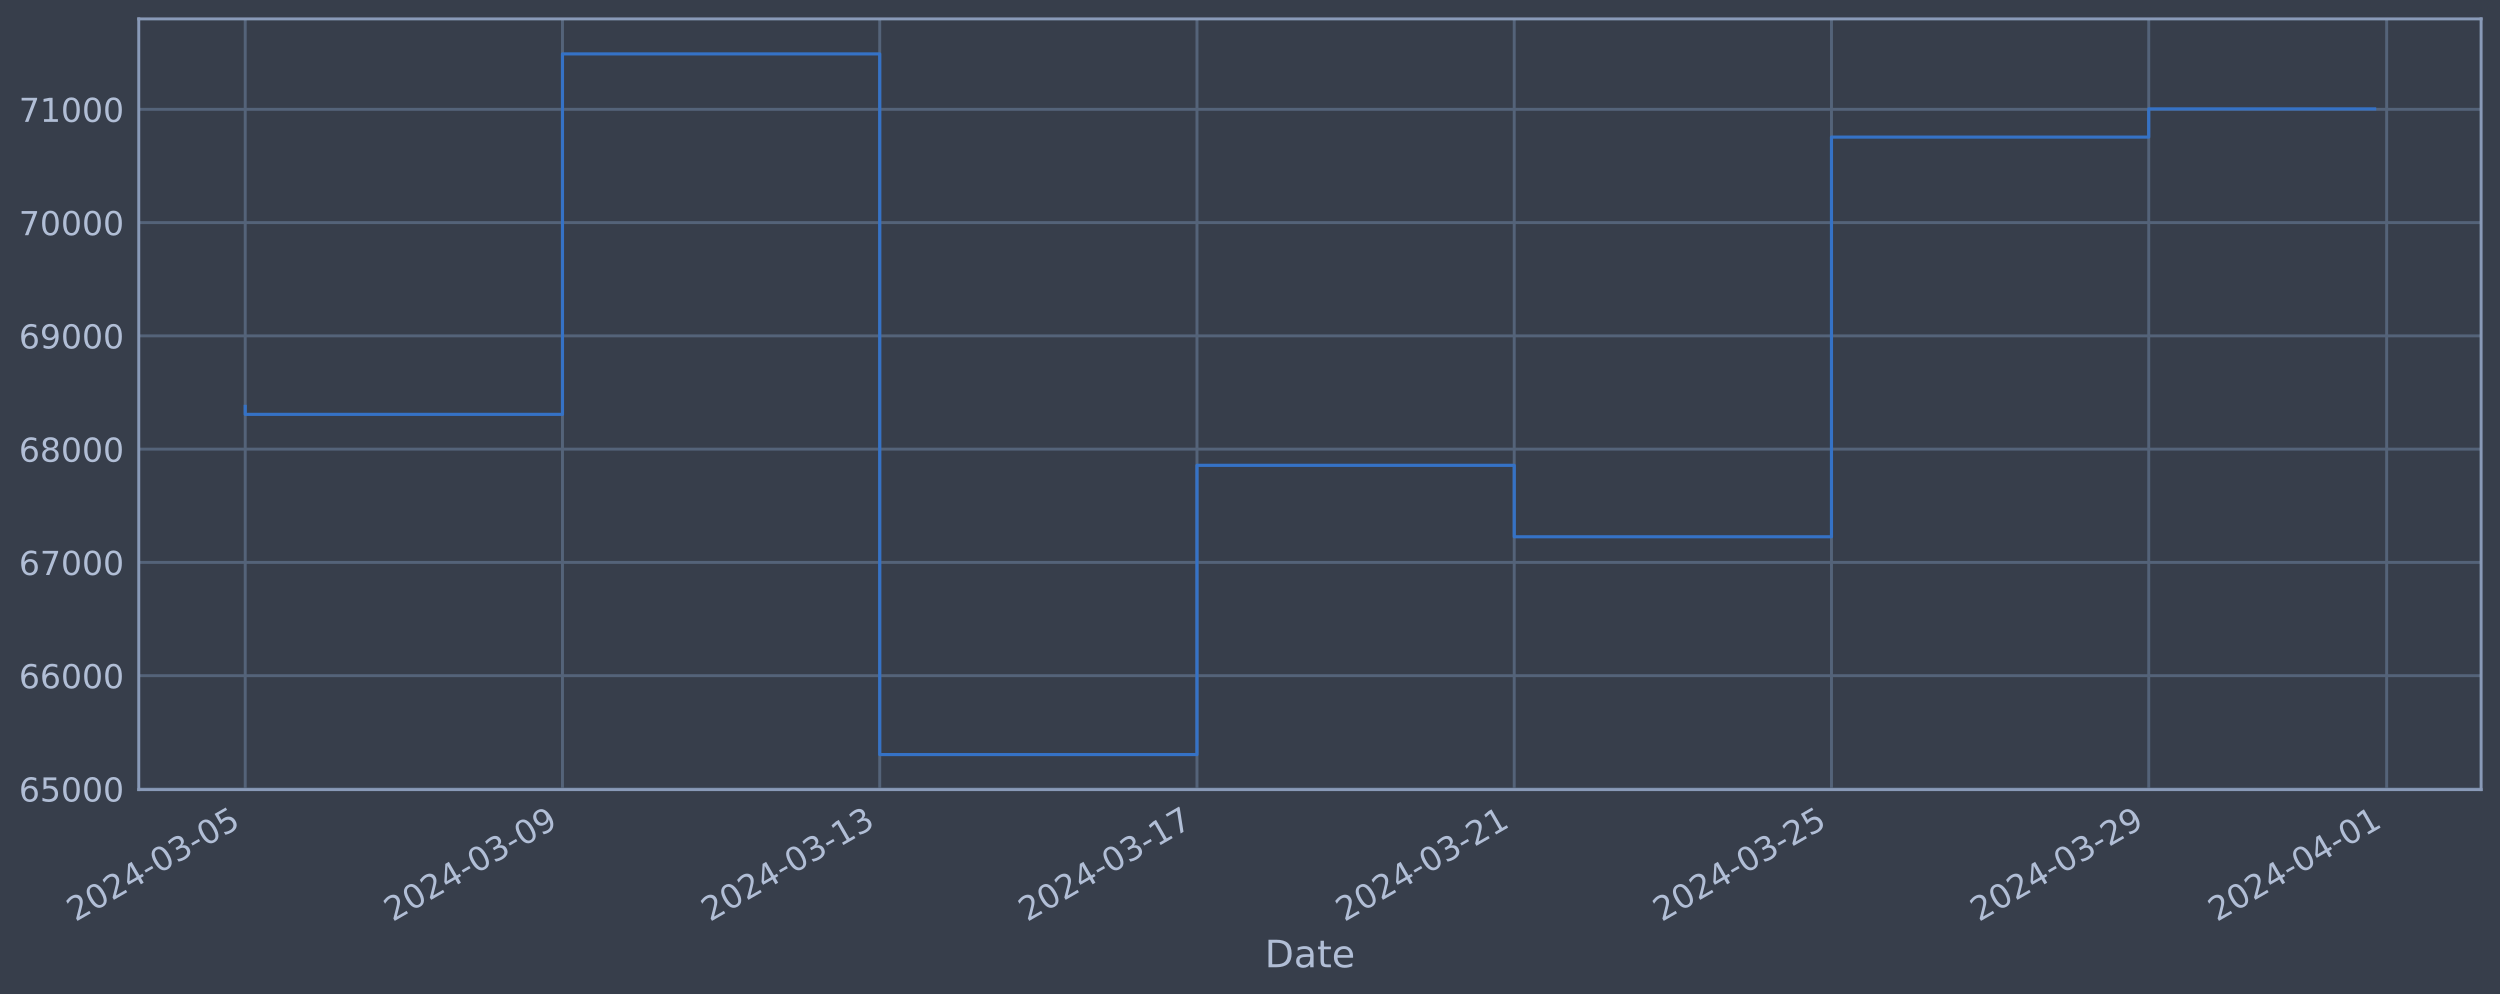
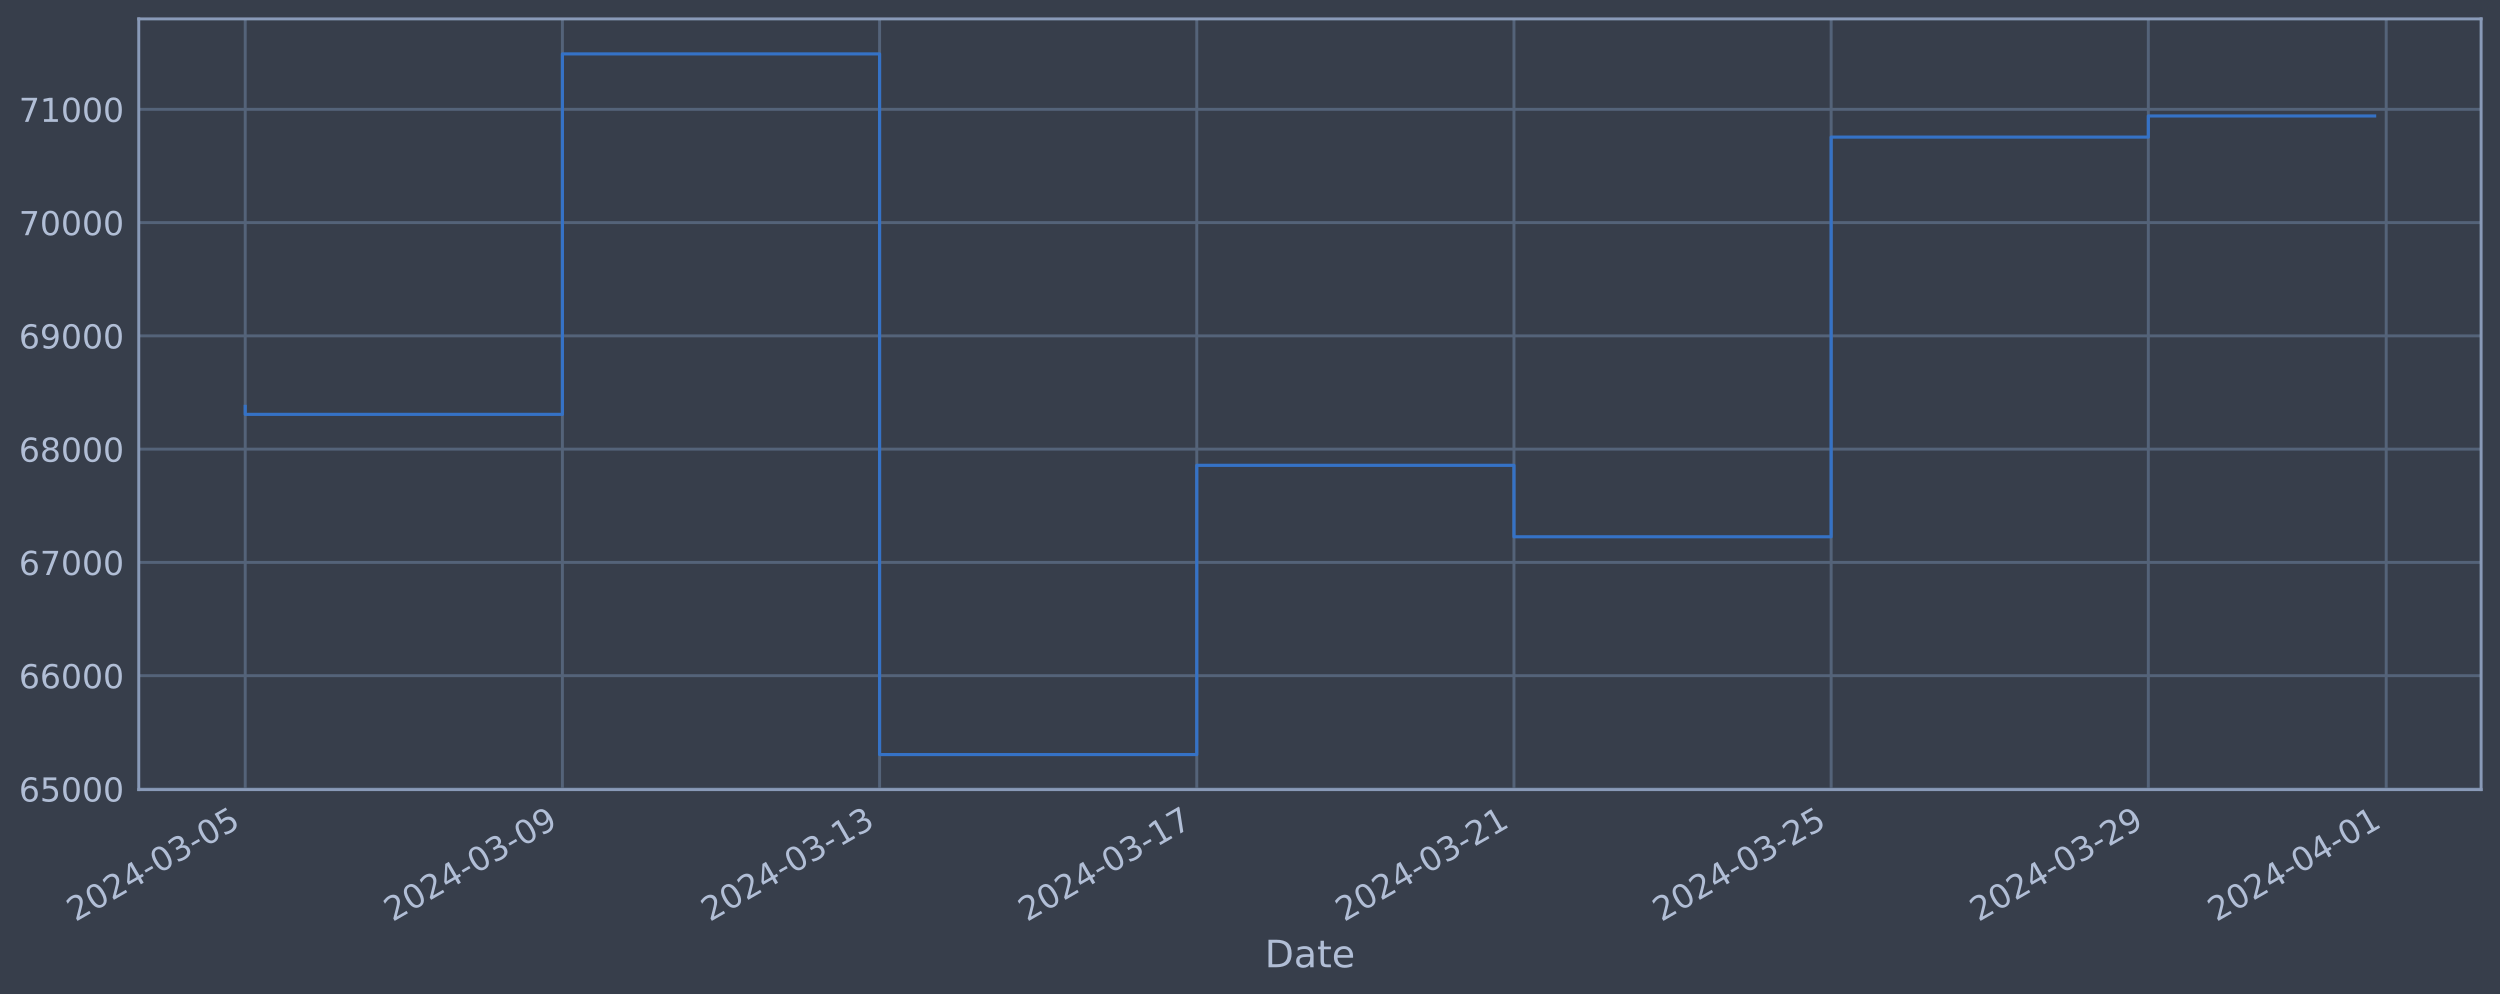
<svg xmlns="http://www.w3.org/2000/svg" xmlns:xlink="http://www.w3.org/1999/xlink" width="952.884pt" height="378.87pt" viewBox="0 0 952.884 378.87" version="1.1">
  <defs>
    <style type="text/css">*{stroke-linejoin: round; stroke-linecap: butt}</style>
  </defs>
  <g id="figure_1">
    <g id="patch_1">
      <path d="M 0 378.87  L 952.884 378.87  L 952.884 0  L 0 0  z " style="fill: #373e4b" />
    </g>
    <g id="axes_1">
      <g id="patch_2">
        <path d="M 52.884 300.96  L 945.684 300.96  L 945.684 7.2  L 52.884 7.2  z " style="fill: #373e4b" />
      </g>
      <g id="matplotlib.axis_1">
        <g id="xtick_1">
          <g id="line2d_1">
-             <path d="M 93.466 300.96  L 93.466 7.2  " clip-path="url(#pd42baa8c3c)" style="fill: none; stroke: #546379; stroke-width: 1.12; stroke-linecap: square" />
+             <path d="M 93.466 300.96  L 93.466 7.2  " clip-path="url(#p136d115385)" style="fill: none; stroke: #546379; stroke-width: 1.12; stroke-linecap: square" />
          </g>
          <g id="line2d_2" />
          <g id="text_1">
            <g style="fill: #b1bed6" transform="translate(28.74006 351.4642) rotate(-30) scale(0.126 -0.126)">
              <defs>
                <path id="DejaVuSans-32" d="M 1228 531  L 3431 531  L 3431 0  L 469 0  L 469 531  Q 828 903 1448 1529  Q 2069 2156 2228 2338  Q 2531 2678 2651 2914  Q 2772 3150 2772 3378  Q 2772 3750 2511 3984  Q 2250 4219 1831 4219  Q 1534 4219 1204 4116  Q 875 4013 500 3803  L 500 4441  Q 881 4594 1212 4672  Q 1544 4750 1819 4750  Q 2544 4750 2975 4387  Q 3406 4025 3406 3419  Q 3406 3131 3298 2873  Q 3191 2616 2906 2266  Q 2828 2175 2409 1742  Q 1991 1309 1228 531  z " transform="scale(0.015625)" />
                <path id="DejaVuSans-30" d="M 2034 4250  Q 1547 4250 1301 3770  Q 1056 3291 1056 2328  Q 1056 1369 1301 889  Q 1547 409 2034 409  Q 2525 409 2770 889  Q 3016 1369 3016 2328  Q 3016 3291 2770 3770  Q 2525 4250 2034 4250  z M 2034 4750  Q 2819 4750 3233 4129  Q 3647 3509 3647 2328  Q 3647 1150 3233 529  Q 2819 -91 2034 -91  Q 1250 -91 836 529  Q 422 1150 422 2328  Q 422 3509 836 4129  Q 1250 4750 2034 4750  z " transform="scale(0.015625)" />
                <path id="DejaVuSans-34" d="M 2419 4116  L 825 1625  L 2419 1625  L 2419 4116  z M 2253 4666  L 3047 4666  L 3047 1625  L 3713 1625  L 3713 1100  L 3047 1100  L 3047 0  L 2419 0  L 2419 1100  L 313 1100  L 313 1709  L 2253 4666  z " transform="scale(0.015625)" />
                <path id="DejaVuSans-2d" d="M 313 2009  L 1997 2009  L 1997 1497  L 313 1497  L 313 2009  z " transform="scale(0.015625)" />
                <path id="DejaVuSans-33" d="M 2597 2516  Q 3050 2419 3304 2112  Q 3559 1806 3559 1356  Q 3559 666 3084 287  Q 2609 -91 1734 -91  Q 1441 -91 1130 -33  Q 819 25 488 141  L 488 750  Q 750 597 1062 519  Q 1375 441 1716 441  Q 2309 441 2620 675  Q 2931 909 2931 1356  Q 2931 1769 2642 2001  Q 2353 2234 1838 2234  L 1294 2234  L 1294 2753  L 1863 2753  Q 2328 2753 2575 2939  Q 2822 3125 2822 3475  Q 2822 3834 2567 4026  Q 2313 4219 1838 4219  Q 1578 4219 1281 4162  Q 984 4106 628 3988  L 628 4550  Q 988 4650 1302 4700  Q 1616 4750 1894 4750  Q 2613 4750 3031 4423  Q 3450 4097 3450 3541  Q 3450 3153 3228 2886  Q 3006 2619 2597 2516  z " transform="scale(0.015625)" />
                <path id="DejaVuSans-35" d="M 691 4666  L 3169 4666  L 3169 4134  L 1269 4134  L 1269 2991  Q 1406 3038 1543 3061  Q 1681 3084 1819 3084  Q 2600 3084 3056 2656  Q 3513 2228 3513 1497  Q 3513 744 3044 326  Q 2575 -91 1722 -91  Q 1428 -91 1123 -41  Q 819 9 494 109  L 494 744  Q 775 591 1075 516  Q 1375 441 1709 441  Q 2250 441 2565 725  Q 2881 1009 2881 1497  Q 2881 1984 2565 2268  Q 2250 2553 1709 2553  Q 1456 2553 1204 2497  Q 953 2441 691 2322  L 691 4666  z " transform="scale(0.015625)" />
              </defs>
              <use xlink:href="#DejaVuSans-32" />
              <use xlink:href="#DejaVuSans-30" x="63.623" />
              <use xlink:href="#DejaVuSans-32" x="127.246" />
              <use xlink:href="#DejaVuSans-34" x="190.869" />
              <use xlink:href="#DejaVuSans-2d" x="254.492" />
              <use xlink:href="#DejaVuSans-30" x="290.576" />
              <use xlink:href="#DejaVuSans-33" x="354.199" />
              <use xlink:href="#DejaVuSans-2d" x="417.822" />
              <use xlink:href="#DejaVuSans-30" x="453.906" />
              <use xlink:href="#DejaVuSans-35" x="517.529" />
            </g>
          </g>
        </g>
        <g id="xtick_2">
          <g id="line2d_3">
-             <path d="M 214.387 300.96  L 214.387 7.2  " clip-path="url(#pd42baa8c3c)" style="fill: none; stroke: #546379; stroke-width: 1.12; stroke-linecap: square" />
+             <path d="M 214.361 300.96  L 214.361 7.2  " clip-path="url(#p136d115385)" style="fill: none; stroke: #546379; stroke-width: 1.12; stroke-linecap: square" />
          </g>
          <g id="line2d_4" />
          <g id="text_2">
-             <g style="fill: #b1bed6" transform="translate(149.6616 351.4642) rotate(-30) scale(0.126 -0.126)">
+             <g style="fill: #b1bed6" transform="translate(149.6359 351.4642) rotate(-30) scale(0.126 -0.126)">
              <defs>
                <path id="DejaVuSans-39" d="M 703 97  L 703 672  Q 941 559 1184 500  Q 1428 441 1663 441  Q 2288 441 2617 861  Q 2947 1281 2994 2138  Q 2813 1869 2534 1725  Q 2256 1581 1919 1581  Q 1219 1581 811 2004  Q 403 2428 403 3163  Q 403 3881 828 4315  Q 1253 4750 1959 4750  Q 2769 4750 3195 4129  Q 3622 3509 3622 2328  Q 3622 1225 3098 567  Q 2575 -91 1691 -91  Q 1453 -91 1209 -44  Q 966 3 703 97  z M 1959 2075  Q 2384 2075 2632 2365  Q 2881 2656 2881 3163  Q 2881 3666 2632 3958  Q 2384 4250 1959 4250  Q 1534 4250 1286 3958  Q 1038 3666 1038 3163  Q 1038 2656 1286 2365  Q 1534 2075 1959 2075  z " transform="scale(0.015625)" />
              </defs>
              <use xlink:href="#DejaVuSans-32" />
              <use xlink:href="#DejaVuSans-30" x="63.623" />
              <use xlink:href="#DejaVuSans-32" x="127.246" />
              <use xlink:href="#DejaVuSans-34" x="190.869" />
              <use xlink:href="#DejaVuSans-2d" x="254.492" />
              <use xlink:href="#DejaVuSans-30" x="290.576" />
              <use xlink:href="#DejaVuSans-33" x="354.199" />
              <use xlink:href="#DejaVuSans-2d" x="417.822" />
              <use xlink:href="#DejaVuSans-30" x="453.906" />
              <use xlink:href="#DejaVuSans-39" x="517.529" />
            </g>
          </g>
        </g>
        <g id="xtick_3">
          <g id="line2d_5">
-             <path d="M 335.309 300.96  L 335.309 7.2  " clip-path="url(#pd42baa8c3c)" style="fill: none; stroke: #546379; stroke-width: 1.12; stroke-linecap: square" />
+             <path d="M 335.257 300.96  L 335.257 7.2  " clip-path="url(#p136d115385)" style="fill: none; stroke: #546379; stroke-width: 1.12; stroke-linecap: square" />
          </g>
          <g id="line2d_6" />
          <g id="text_3">
-             <g style="fill: #b1bed6" transform="translate(270.5831 351.4642) rotate(-30) scale(0.126 -0.126)">
+             <g style="fill: #b1bed6" transform="translate(270.5318 351.4642) rotate(-30) scale(0.126 -0.126)">
              <defs>
                <path id="DejaVuSans-31" d="M 794 531  L 1825 531  L 1825 4091  L 703 3866  L 703 4441  L 1819 4666  L 2450 4666  L 2450 531  L 3481 531  L 3481 0  L 794 0  L 794 531  z " transform="scale(0.015625)" />
              </defs>
              <use xlink:href="#DejaVuSans-32" />
              <use xlink:href="#DejaVuSans-30" x="63.623" />
              <use xlink:href="#DejaVuSans-32" x="127.246" />
              <use xlink:href="#DejaVuSans-34" x="190.869" />
              <use xlink:href="#DejaVuSans-2d" x="254.492" />
              <use xlink:href="#DejaVuSans-30" x="290.576" />
              <use xlink:href="#DejaVuSans-33" x="354.199" />
              <use xlink:href="#DejaVuSans-2d" x="417.822" />
              <use xlink:href="#DejaVuSans-31" x="453.906" />
              <use xlink:href="#DejaVuSans-33" x="517.529" />
            </g>
          </g>
        </g>
        <g id="xtick_4">
          <g id="line2d_7">
-             <path d="M 456.23 300.96  L 456.23 7.2  " clip-path="url(#pd42baa8c3c)" style="fill: none; stroke: #546379; stroke-width: 1.12; stroke-linecap: square" />
+             <path d="M 456.153 300.96  L 456.153 7.2  " clip-path="url(#p136d115385)" style="fill: none; stroke: #546379; stroke-width: 1.12; stroke-linecap: square" />
          </g>
          <g id="line2d_8" />
          <g id="text_4">
-             <g style="fill: #b1bed6" transform="translate(391.5046 351.4642) rotate(-30) scale(0.126 -0.126)">
+             <g style="fill: #b1bed6" transform="translate(391.4277 351.4642) rotate(-30) scale(0.126 -0.126)">
              <defs>
                <path id="DejaVuSans-37" d="M 525 4666  L 3525 4666  L 3525 4397  L 1831 0  L 1172 0  L 2766 4134  L 525 4134  L 525 4666  z " transform="scale(0.015625)" />
              </defs>
              <use xlink:href="#DejaVuSans-32" />
              <use xlink:href="#DejaVuSans-30" x="63.623" />
              <use xlink:href="#DejaVuSans-32" x="127.246" />
              <use xlink:href="#DejaVuSans-34" x="190.869" />
              <use xlink:href="#DejaVuSans-2d" x="254.492" />
              <use xlink:href="#DejaVuSans-30" x="290.576" />
              <use xlink:href="#DejaVuSans-33" x="354.199" />
              <use xlink:href="#DejaVuSans-2d" x="417.822" />
              <use xlink:href="#DejaVuSans-31" x="453.906" />
              <use xlink:href="#DejaVuSans-37" x="517.529" />
            </g>
          </g>
        </g>
        <g id="xtick_5">
          <g id="line2d_9">
-             <path d="M 577.152 300.96  L 577.152 7.2  " clip-path="url(#pd42baa8c3c)" style="fill: none; stroke: #546379; stroke-width: 1.12; stroke-linecap: square" />
+             <path d="M 577.049 300.96  L 577.049 7.2  " clip-path="url(#p136d115385)" style="fill: none; stroke: #546379; stroke-width: 1.12; stroke-linecap: square" />
          </g>
          <g id="line2d_10" />
          <g id="text_5">
-             <g style="fill: #b1bed6" transform="translate(512.4261 351.4642) rotate(-30) scale(0.126 -0.126)">
+             <g style="fill: #b1bed6" transform="translate(512.3236 351.4642) rotate(-30) scale(0.126 -0.126)">
              <use xlink:href="#DejaVuSans-32" />
              <use xlink:href="#DejaVuSans-30" x="63.623" />
              <use xlink:href="#DejaVuSans-32" x="127.246" />
              <use xlink:href="#DejaVuSans-34" x="190.869" />
              <use xlink:href="#DejaVuSans-2d" x="254.492" />
              <use xlink:href="#DejaVuSans-30" x="290.576" />
              <use xlink:href="#DejaVuSans-33" x="354.199" />
              <use xlink:href="#DejaVuSans-2d" x="417.822" />
              <use xlink:href="#DejaVuSans-32" x="453.906" />
              <use xlink:href="#DejaVuSans-31" x="517.529" />
            </g>
          </g>
        </g>
        <g id="xtick_6">
          <g id="line2d_11">
-             <path d="M 698.073 300.96  L 698.073 7.2  " clip-path="url(#pd42baa8c3c)" style="fill: none; stroke: #546379; stroke-width: 1.12; stroke-linecap: square" />
+             <path d="M 697.945 300.96  L 697.945 7.2  " clip-path="url(#p136d115385)" style="fill: none; stroke: #546379; stroke-width: 1.12; stroke-linecap: square" />
          </g>
          <g id="line2d_12" />
          <g id="text_6">
-             <g style="fill: #b1bed6" transform="translate(633.3477 351.4642) rotate(-30) scale(0.126 -0.126)">
+             <g style="fill: #b1bed6" transform="translate(633.2194 351.4642) rotate(-30) scale(0.126 -0.126)">
              <use xlink:href="#DejaVuSans-32" />
              <use xlink:href="#DejaVuSans-30" x="63.623" />
              <use xlink:href="#DejaVuSans-32" x="127.246" />
              <use xlink:href="#DejaVuSans-34" x="190.869" />
              <use xlink:href="#DejaVuSans-2d" x="254.492" />
              <use xlink:href="#DejaVuSans-30" x="290.576" />
              <use xlink:href="#DejaVuSans-33" x="354.199" />
              <use xlink:href="#DejaVuSans-2d" x="417.822" />
              <use xlink:href="#DejaVuSans-32" x="453.906" />
              <use xlink:href="#DejaVuSans-35" x="517.529" />
            </g>
          </g>
        </g>
        <g id="xtick_7">
          <g id="line2d_13">
-             <path d="M 818.995 300.96  L 818.995 7.2  " clip-path="url(#pd42baa8c3c)" style="fill: none; stroke: #546379; stroke-width: 1.12; stroke-linecap: square" />
+             <path d="M 818.841 300.96  L 818.841 7.2  " clip-path="url(#p136d115385)" style="fill: none; stroke: #546379; stroke-width: 1.12; stroke-linecap: square" />
          </g>
          <g id="line2d_14" />
          <g id="text_7">
-             <g style="fill: #b1bed6" transform="translate(754.2692 351.4642) rotate(-30) scale(0.126 -0.126)">
+             <g style="fill: #b1bed6" transform="translate(754.1153 351.4642) rotate(-30) scale(0.126 -0.126)">
              <use xlink:href="#DejaVuSans-32" />
              <use xlink:href="#DejaVuSans-30" x="63.623" />
              <use xlink:href="#DejaVuSans-32" x="127.246" />
              <use xlink:href="#DejaVuSans-34" x="190.869" />
              <use xlink:href="#DejaVuSans-2d" x="254.492" />
              <use xlink:href="#DejaVuSans-30" x="290.576" />
              <use xlink:href="#DejaVuSans-33" x="354.199" />
              <use xlink:href="#DejaVuSans-2d" x="417.822" />
              <use xlink:href="#DejaVuSans-32" x="453.906" />
              <use xlink:href="#DejaVuSans-39" x="517.529" />
            </g>
          </g>
        </g>
        <g id="xtick_8">
          <g id="line2d_15">
-             <path d="M 909.686 300.96  L 909.686 7.2  " clip-path="url(#pd42baa8c3c)" style="fill: none; stroke: #546379; stroke-width: 1.12; stroke-linecap: square" />
+             <path d="M 909.513 300.96  L 909.513 7.2  " clip-path="url(#p136d115385)" style="fill: none; stroke: #546379; stroke-width: 1.12; stroke-linecap: square" />
          </g>
          <g id="line2d_16" />
          <g id="text_8">
-             <g style="fill: #b1bed6" transform="translate(844.9603 351.4642) rotate(-30) scale(0.126 -0.126)">
+             <g style="fill: #b1bed6" transform="translate(844.7872 351.4642) rotate(-30) scale(0.126 -0.126)">
              <use xlink:href="#DejaVuSans-32" />
              <use xlink:href="#DejaVuSans-30" x="63.623" />
              <use xlink:href="#DejaVuSans-32" x="127.246" />
              <use xlink:href="#DejaVuSans-34" x="190.869" />
              <use xlink:href="#DejaVuSans-2d" x="254.492" />
              <use xlink:href="#DejaVuSans-30" x="290.576" />
              <use xlink:href="#DejaVuSans-34" x="354.199" />
              <use xlink:href="#DejaVuSans-2d" x="417.822" />
              <use xlink:href="#DejaVuSans-30" x="453.906" />
              <use xlink:href="#DejaVuSans-31" x="517.529" />
            </g>
          </g>
        </g>
        <g id="text_9">
          <g style="fill: #b1bed6" transform="translate(482.0746 368.6753) scale(0.144 -0.144)">
            <defs>
              <path id="DejaVuSans-44" d="M 1259 4147  L 1259 519  L 2022 519  Q 2988 519 3436 956  Q 3884 1394 3884 2338  Q 3884 3275 3436 3711  Q 2988 4147 2022 4147  L 1259 4147  z M 628 4666  L 1925 4666  Q 3281 4666 3915 4102  Q 4550 3538 4550 2338  Q 4550 1131 3912 565  Q 3275 0 1925 0  L 628 0  L 628 4666  z " transform="scale(0.015625)" />
              <path id="DejaVuSans-61" d="M 2194 1759  Q 1497 1759 1228 1600  Q 959 1441 959 1056  Q 959 750 1161 570  Q 1363 391 1709 391  Q 2188 391 2477 730  Q 2766 1069 2766 1631  L 2766 1759  L 2194 1759  z M 3341 1997  L 3341 0  L 2766 0  L 2766 531  Q 2569 213 2275 61  Q 1981 -91 1556 -91  Q 1019 -91 701 211  Q 384 513 384 1019  Q 384 1609 779 1909  Q 1175 2209 1959 2209  L 2766 2209  L 2766 2266  Q 2766 2663 2505 2880  Q 2244 3097 1772 3097  Q 1472 3097 1187 3025  Q 903 2953 641 2809  L 641 3341  Q 956 3463 1253 3523  Q 1550 3584 1831 3584  Q 2591 3584 2966 3190  Q 3341 2797 3341 1997  z " transform="scale(0.015625)" />
              <path id="DejaVuSans-74" d="M 1172 4494  L 1172 3500  L 2356 3500  L 2356 3053  L 1172 3053  L 1172 1153  Q 1172 725 1289 603  Q 1406 481 1766 481  L 2356 481  L 2356 0  L 1766 0  Q 1100 0 847 248  Q 594 497 594 1153  L 594 3053  L 172 3053  L 172 3500  L 594 3500  L 594 4494  L 1172 4494  z " transform="scale(0.015625)" />
              <path id="DejaVuSans-65" d="M 3597 1894  L 3597 1613  L 953 1613  Q 991 1019 1311 708  Q 1631 397 2203 397  Q 2534 397 2845 478  Q 3156 559 3463 722  L 3463 178  Q 3153 47 2828 -22  Q 2503 -91 2169 -91  Q 1331 -91 842 396  Q 353 884 353 1716  Q 353 2575 817 3079  Q 1281 3584 2069 3584  Q 2775 3584 3186 3129  Q 3597 2675 3597 1894  z M 3022 2063  Q 3016 2534 2758 2815  Q 2500 3097 2075 3097  Q 1594 3097 1305 2825  Q 1016 2553 972 2059  L 3022 2063  z " transform="scale(0.015625)" />
            </defs>
            <use xlink:href="#DejaVuSans-44" />
            <use xlink:href="#DejaVuSans-61" x="77.002" />
            <use xlink:href="#DejaVuSans-74" x="138.281" />
            <use xlink:href="#DejaVuSans-65" x="177.49" />
          </g>
        </g>
      </g>
      <g id="matplotlib.axis_2">
        <g id="ytick_1">
          <g id="line2d_17">
-             <path d="M 52.884 300.718  L 945.684 300.718  " clip-path="url(#pd42baa8c3c)" style="fill: none; stroke: #546379; stroke-width: 1.12; stroke-linecap: square" />
+             <path d="M 52.884 300.718  L 945.684 300.718  " clip-path="url(#p136d115385)" style="fill: none; stroke: #546379; stroke-width: 1.12; stroke-linecap: square" />
          </g>
          <g id="line2d_18" />
          <g id="text_10">
            <g style="fill: #b1bed6" transform="translate(7.2 305.5049) scale(0.126 -0.126)">
              <defs>
                <path id="DejaVuSans-36" d="M 2113 2584  Q 1688 2584 1439 2293  Q 1191 2003 1191 1497  Q 1191 994 1439 701  Q 1688 409 2113 409  Q 2538 409 2786 701  Q 3034 994 3034 1497  Q 3034 2003 2786 2293  Q 2538 2584 2113 2584  z M 3366 4563  L 3366 3988  Q 3128 4100 2886 4159  Q 2644 4219 2406 4219  Q 1781 4219 1451 3797  Q 1122 3375 1075 2522  Q 1259 2794 1537 2939  Q 1816 3084 2150 3084  Q 2853 3084 3261 2657  Q 3669 2231 3669 1497  Q 3669 778 3244 343  Q 2819 -91 2113 -91  Q 1303 -91 875 529  Q 447 1150 447 2328  Q 447 3434 972 4092  Q 1497 4750 2381 4750  Q 2619 4750 2861 4703  Q 3103 4656 3366 4563  z " transform="scale(0.015625)" />
              </defs>
              <use xlink:href="#DejaVuSans-36" />
              <use xlink:href="#DejaVuSans-35" x="63.623" />
              <use xlink:href="#DejaVuSans-30" x="127.246" />
              <use xlink:href="#DejaVuSans-30" x="190.869" />
              <use xlink:href="#DejaVuSans-30" x="254.492" />
            </g>
          </g>
        </g>
        <g id="ytick_2">
          <g id="line2d_19">
-             <path d="M 52.884 257.544  L 945.684 257.544  " clip-path="url(#pd42baa8c3c)" style="fill: none; stroke: #546379; stroke-width: 1.12; stroke-linecap: square" />
+             <path d="M 52.884 257.544  L 945.684 257.544  " clip-path="url(#p136d115385)" style="fill: none; stroke: #546379; stroke-width: 1.12; stroke-linecap: square" />
          </g>
          <g id="line2d_20" />
          <g id="text_11">
            <g style="fill: #b1bed6" transform="translate(7.2 262.331) scale(0.126 -0.126)">
              <use xlink:href="#DejaVuSans-36" />
              <use xlink:href="#DejaVuSans-36" x="63.623" />
              <use xlink:href="#DejaVuSans-30" x="127.246" />
              <use xlink:href="#DejaVuSans-30" x="190.869" />
              <use xlink:href="#DejaVuSans-30" x="254.492" />
            </g>
          </g>
        </g>
        <g id="ytick_3">
          <g id="line2d_21">
-             <path d="M 52.884 214.37  L 945.684 214.37  " clip-path="url(#pd42baa8c3c)" style="fill: none; stroke: #546379; stroke-width: 1.12; stroke-linecap: square" />
+             <path d="M 52.884 214.37  L 945.684 214.37  " clip-path="url(#p136d115385)" style="fill: none; stroke: #546379; stroke-width: 1.12; stroke-linecap: square" />
          </g>
          <g id="line2d_22" />
          <g id="text_12">
            <g style="fill: #b1bed6" transform="translate(7.2 219.157) scale(0.126 -0.126)">
              <use xlink:href="#DejaVuSans-36" />
              <use xlink:href="#DejaVuSans-37" x="63.623" />
              <use xlink:href="#DejaVuSans-30" x="127.246" />
              <use xlink:href="#DejaVuSans-30" x="190.869" />
              <use xlink:href="#DejaVuSans-30" x="254.492" />
            </g>
          </g>
        </g>
        <g id="ytick_4">
          <g id="line2d_23">
-             <path d="M 52.884 171.196  L 945.684 171.196  " clip-path="url(#pd42baa8c3c)" style="fill: none; stroke: #546379; stroke-width: 1.12; stroke-linecap: square" />
+             <path d="M 52.884 171.196  L 945.684 171.196  " clip-path="url(#p136d115385)" style="fill: none; stroke: #546379; stroke-width: 1.12; stroke-linecap: square" />
          </g>
          <g id="line2d_24" />
          <g id="text_13">
            <g style="fill: #b1bed6" transform="translate(7.2 175.9831) scale(0.126 -0.126)">
              <defs>
                <path id="DejaVuSans-38" d="M 2034 2216  Q 1584 2216 1326 1975  Q 1069 1734 1069 1313  Q 1069 891 1326 650  Q 1584 409 2034 409  Q 2484 409 2743 651  Q 3003 894 3003 1313  Q 3003 1734 2745 1975  Q 2488 2216 2034 2216  z M 1403 2484  Q 997 2584 770 2862  Q 544 3141 544 3541  Q 544 4100 942 4425  Q 1341 4750 2034 4750  Q 2731 4750 3128 4425  Q 3525 4100 3525 3541  Q 3525 3141 3298 2862  Q 3072 2584 2669 2484  Q 3125 2378 3379 2068  Q 3634 1759 3634 1313  Q 3634 634 3220 271  Q 2806 -91 2034 -91  Q 1263 -91 848 271  Q 434 634 434 1313  Q 434 1759 690 2068  Q 947 2378 1403 2484  z M 1172 3481  Q 1172 3119 1398 2916  Q 1625 2713 2034 2713  Q 2441 2713 2670 2916  Q 2900 3119 2900 3481  Q 2900 3844 2670 4047  Q 2441 4250 2034 4250  Q 1625 4250 1398 4047  Q 1172 3844 1172 3481  z " transform="scale(0.015625)" />
              </defs>
              <use xlink:href="#DejaVuSans-36" />
              <use xlink:href="#DejaVuSans-38" x="63.623" />
              <use xlink:href="#DejaVuSans-30" x="127.246" />
              <use xlink:href="#DejaVuSans-30" x="190.869" />
              <use xlink:href="#DejaVuSans-30" x="254.492" />
            </g>
          </g>
        </g>
        <g id="ytick_5">
          <g id="line2d_25">
-             <path d="M 52.884 128.022  L 945.684 128.022  " clip-path="url(#pd42baa8c3c)" style="fill: none; stroke: #546379; stroke-width: 1.12; stroke-linecap: square" />
+             <path d="M 52.884 128.022  L 945.684 128.022  " clip-path="url(#p136d115385)" style="fill: none; stroke: #546379; stroke-width: 1.12; stroke-linecap: square" />
          </g>
          <g id="line2d_26" />
          <g id="text_14">
            <g style="fill: #b1bed6" transform="translate(7.2 132.8092) scale(0.126 -0.126)">
              <use xlink:href="#DejaVuSans-36" />
              <use xlink:href="#DejaVuSans-39" x="63.623" />
              <use xlink:href="#DejaVuSans-30" x="127.246" />
              <use xlink:href="#DejaVuSans-30" x="190.869" />
              <use xlink:href="#DejaVuSans-30" x="254.492" />
            </g>
          </g>
        </g>
        <g id="ytick_6">
          <g id="line2d_27">
-             <path d="M 52.884 84.848  L 945.684 84.848  " clip-path="url(#pd42baa8c3c)" style="fill: none; stroke: #546379; stroke-width: 1.12; stroke-linecap: square" />
+             <path d="M 52.884 84.848  L 945.684 84.848  " clip-path="url(#p136d115385)" style="fill: none; stroke: #546379; stroke-width: 1.12; stroke-linecap: square" />
          </g>
          <g id="line2d_28" />
          <g id="text_15">
            <g style="fill: #b1bed6" transform="translate(7.2 89.63523) scale(0.126 -0.126)">
              <use xlink:href="#DejaVuSans-37" />
              <use xlink:href="#DejaVuSans-30" x="63.623" />
              <use xlink:href="#DejaVuSans-30" x="127.246" />
              <use xlink:href="#DejaVuSans-30" x="190.869" />
              <use xlink:href="#DejaVuSans-30" x="254.492" />
            </g>
          </g>
        </g>
        <g id="ytick_7">
          <g id="line2d_29">
-             <path d="M 52.884 41.674  L 945.684 41.674  " clip-path="url(#pd42baa8c3c)" style="fill: none; stroke: #546379; stroke-width: 1.12; stroke-linecap: square" />
+             <path d="M 52.884 41.674  L 945.684 41.674  " clip-path="url(#p136d115385)" style="fill: none; stroke: #546379; stroke-width: 1.12; stroke-linecap: square" />
          </g>
          <g id="line2d_30" />
          <g id="text_16">
            <g style="fill: #b1bed6" transform="translate(7.2 46.4613) scale(0.126 -0.126)">
              <use xlink:href="#DejaVuSans-37" />
              <use xlink:href="#DejaVuSans-31" x="63.623" />
              <use xlink:href="#DejaVuSans-30" x="127.246" />
              <use xlink:href="#DejaVuSans-30" x="190.869" />
              <use xlink:href="#DejaVuSans-30" x="254.492" />
            </g>
          </g>
        </g>
      </g>
      <g id="line2d_31">
-         <path d="M 93.466 154.891  L 93.466 157.946  L 214.387 157.946  L 214.387 20.553  L 335.309 20.553  L 335.309 287.607  L 456.23 287.607  L 456.23 177.362  L 577.152 177.362  L 577.152 204.598  L 698.073 204.598  L 698.073 52.265  L 818.995 52.265  L 818.995 41.499  L 905.102 41.499  " clip-path="url(#pd42baa8c3c)" style="fill: none; stroke: #3572c6; stroke-width: 1.2; stroke-linecap: square" />
+         <path d="M 93.466 154.891  L 93.466 157.946  L 214.361 157.946  L 214.361 20.553  L 335.257 20.553  L 335.257 287.607  L 456.153 287.607  L 456.153 177.362  L 577.049 177.362  L 577.049 204.598  L 697.945 204.598  L 697.945 52.265  L 818.841 52.265  L 818.841 44.191  L 905.102 44.191  " clip-path="url(#p136d115385)" style="fill: none; stroke: #3572c6; stroke-width: 1.2; stroke-linecap: square" />
      </g>
      <g id="patch_3">
        <path d="M 52.884 300.96  L 52.884 7.2  " style="fill: none; stroke: #899ab8; stroke-width: 1.12; stroke-linejoin: miter; stroke-linecap: square" />
      </g>
      <g id="patch_4">
        <path d="M 945.684 300.96  L 945.684 7.2  " style="fill: none; stroke: #899ab8; stroke-width: 1.12; stroke-linejoin: miter; stroke-linecap: square" />
      </g>
      <g id="patch_5">
        <path d="M 52.884 300.96  L 945.684 300.96  " style="fill: none; stroke: #899ab8; stroke-width: 1.12; stroke-linejoin: miter; stroke-linecap: square" />
      </g>
      <g id="patch_6">
        <path d="M 52.884 7.2  L 945.684 7.2  " style="fill: none; stroke: #899ab8; stroke-width: 1.12; stroke-linejoin: miter; stroke-linecap: square" />
      </g>
    </g>
  </g>
  <defs>
-     <clipPath id="pd42baa8c3c">
+     <clipPath id="p136d115385">
      <rect x="52.884" y="7.2" width="892.8" height="293.76" />
    </clipPath>
  </defs>
</svg>
